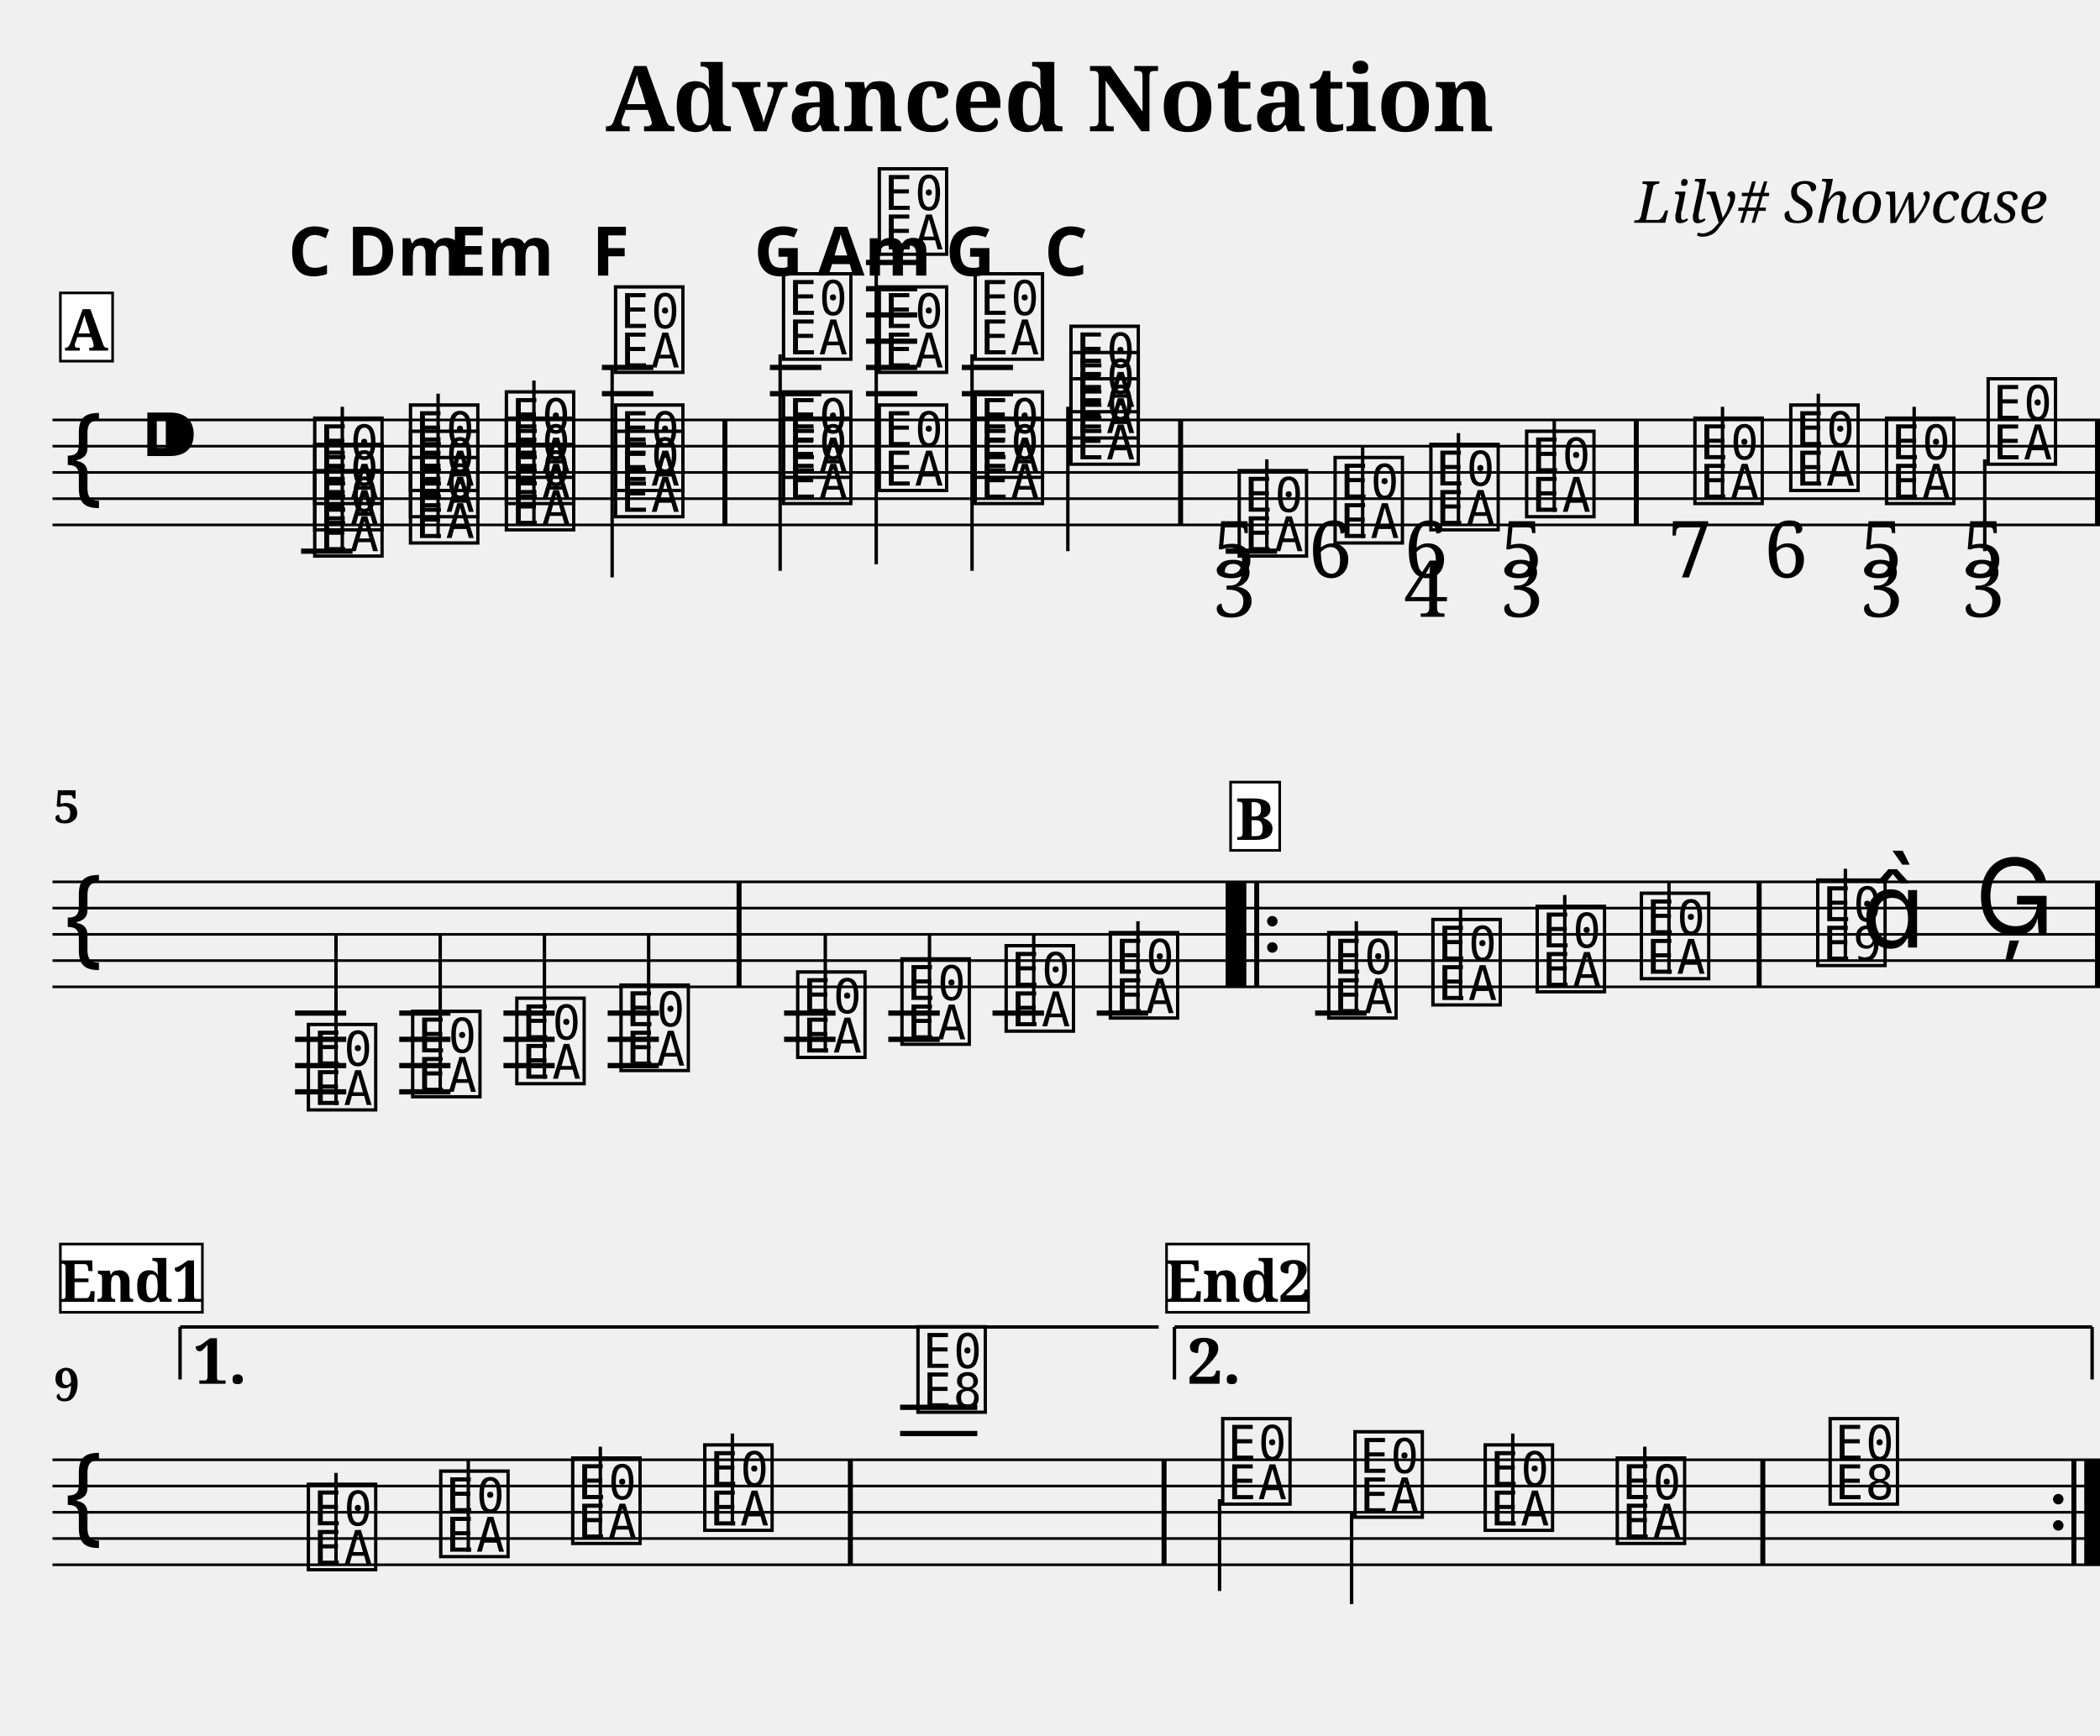
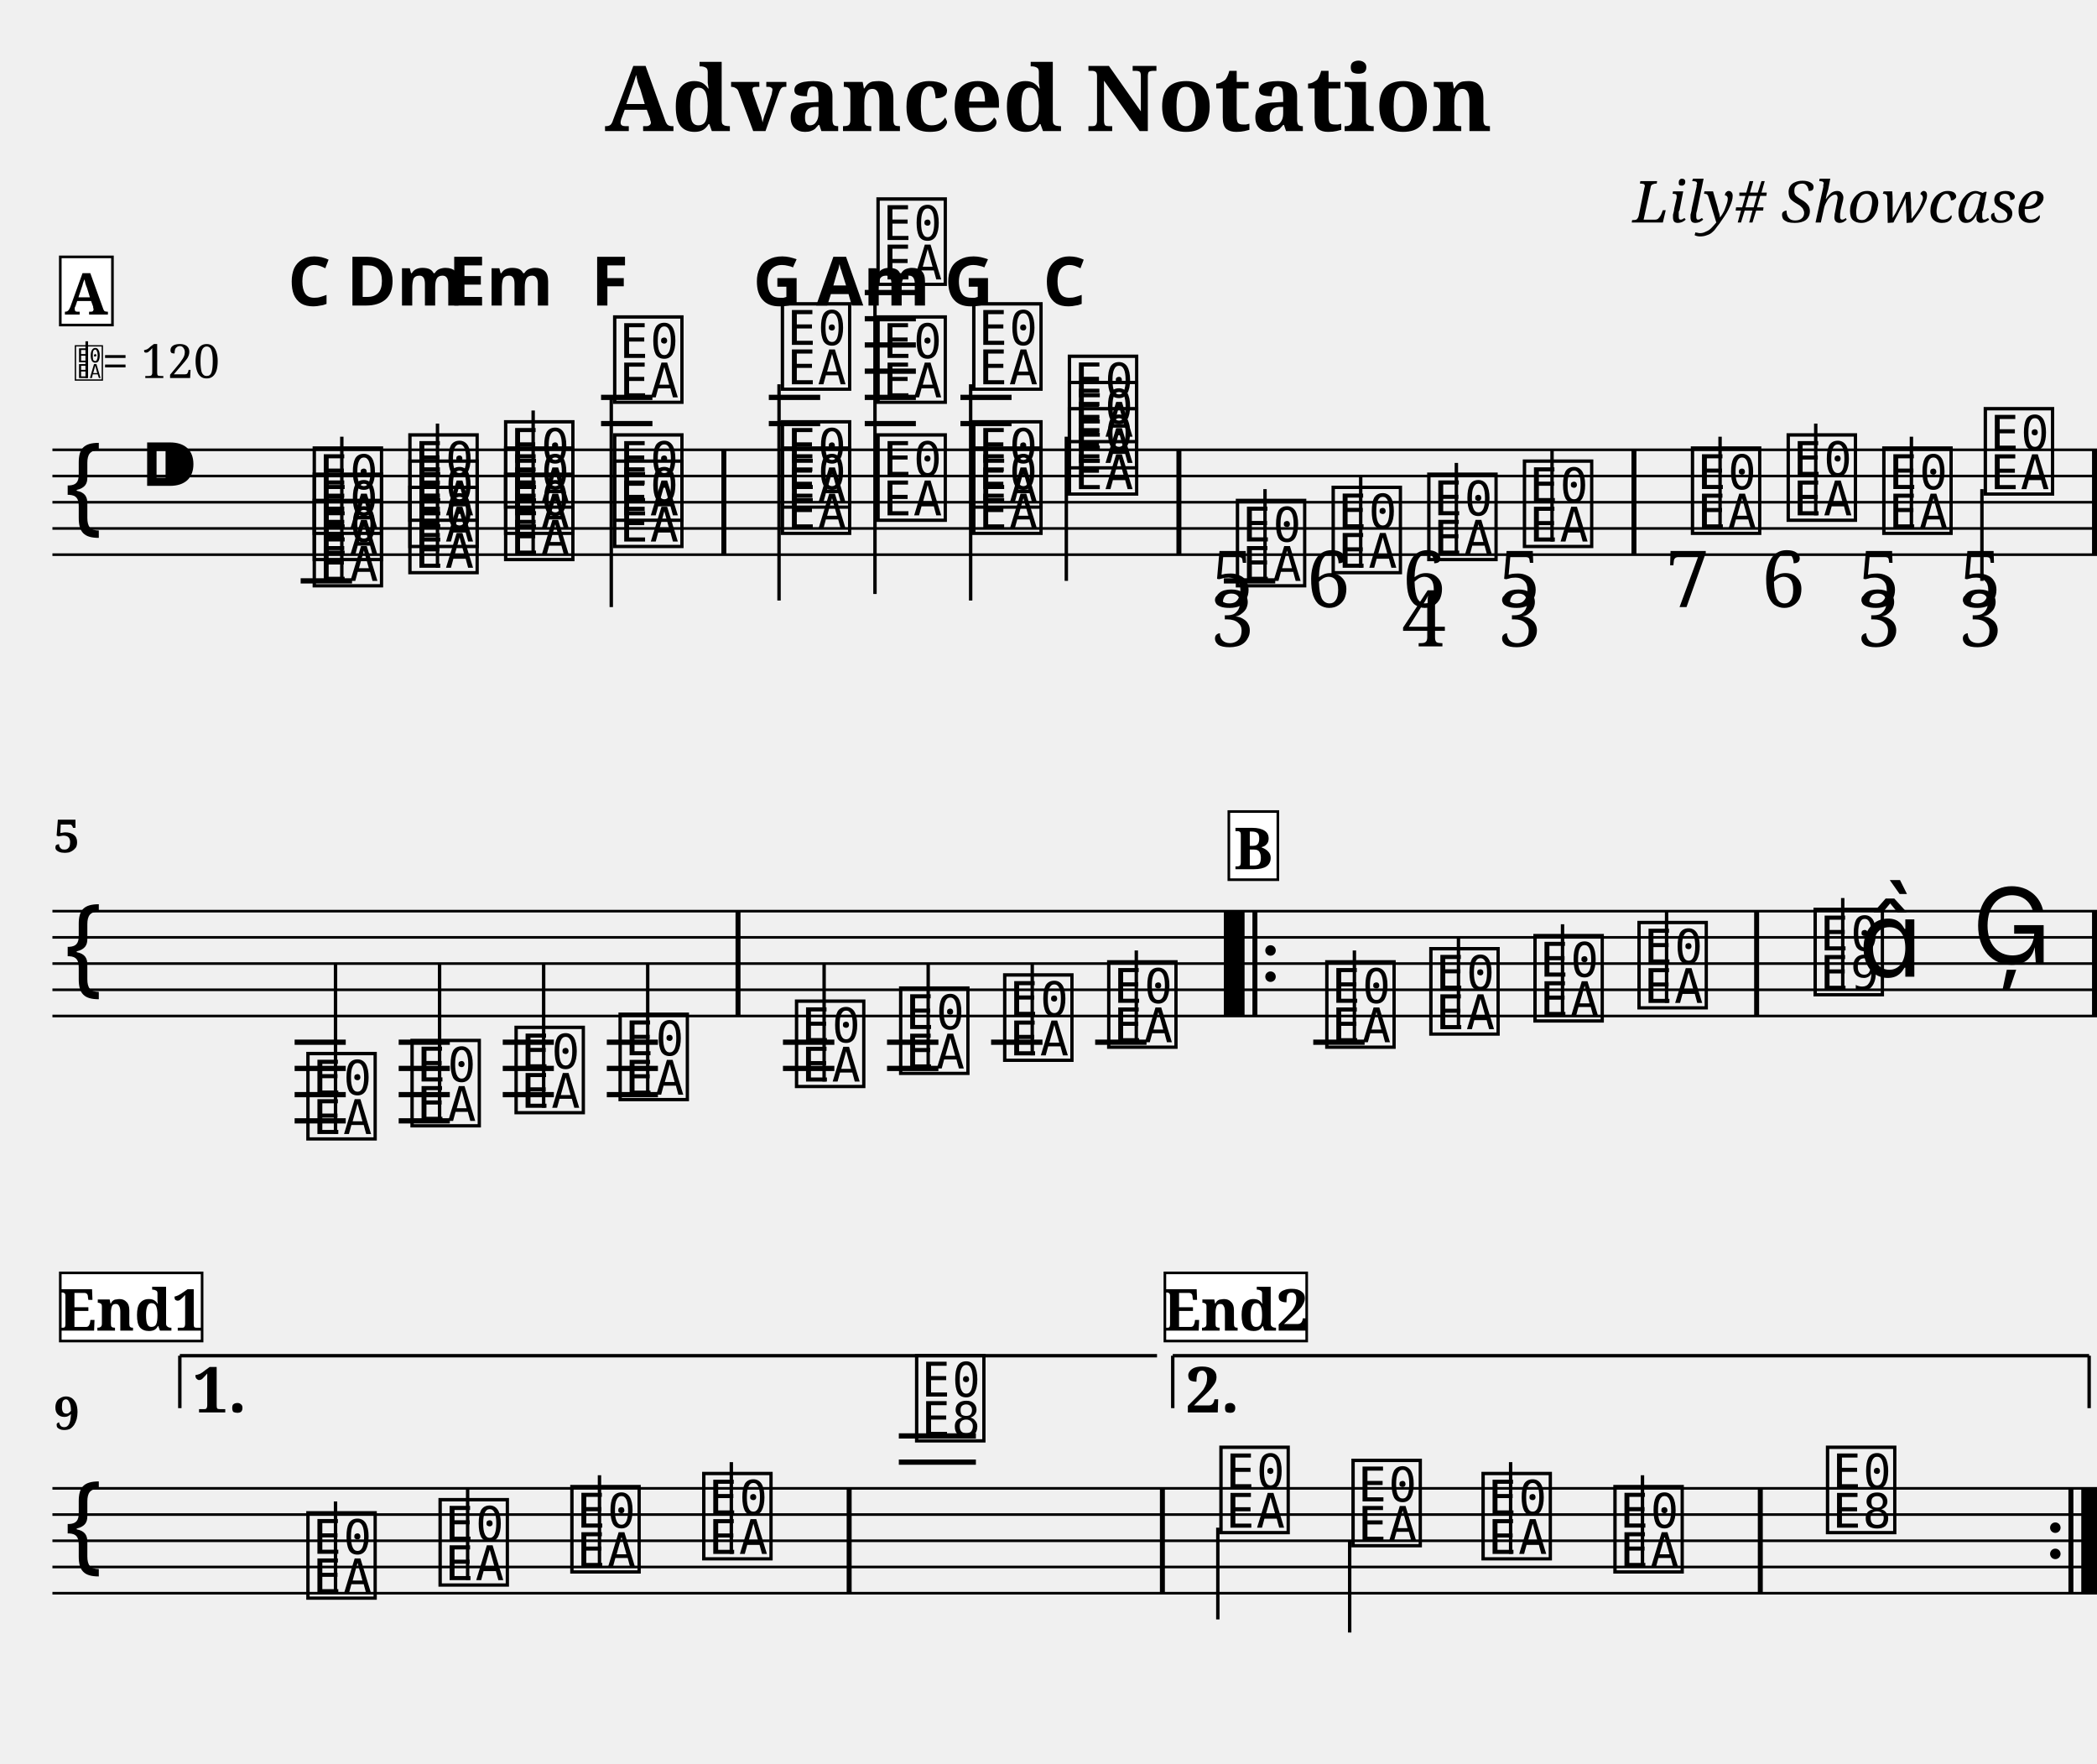
- <svg xmlns="http://www.w3.org/2000/svg" width="800.0" height="661.2" viewBox="0 0 80.00 66.12">
+ <svg xmlns="http://www.w3.org/2000/svg" width="800.0" height="672.8" viewBox="0 0 80.00 67.28">
  <style>
  @font-face { font-family: 'Emmentaler'; src: local('Emmentaler'); }
  .music { font-family: 'Emmentaler', serif; }
</style>
  <text x="40.00" y="5.00" font-size="3.49" font-family="serif" font-weight="bold" text-anchor="middle">Advanced Notation</text>
  <text x="78.00" y="8.49" font-size="2.20" font-family="serif" font-style="italic" text-anchor="end">Lily# Showcase</text>
  <g transform="translate(2.00,0.00) scale(1,1)">
-     <line x1="0.00" y1="16.00" x2="78.00" y2="16.00" stroke="#000000" stroke-width="0.100" />
-     <line x1="0.00" y1="17.00" x2="78.00" y2="17.00" stroke="#000000" stroke-width="0.100" />
-     <line x1="0.00" y1="18.00" x2="78.00" y2="18.00" stroke="#000000" stroke-width="0.100" />
-     <line x1="0.00" y1="19.00" x2="78.00" y2="19.00" stroke="#000000" stroke-width="0.100" />
-     <line x1="0.00" y1="20.00" x2="78.00" y2="20.00" stroke="#000000" stroke-width="0.100" />
-     <text class="music" x="0.30" y="19.00" font-size="4.00"></text>
-     <text class="music" x="3.30" y="18.00" font-size="4.00"></text>
-     <line x1="9.47" y1="21.00" x2="11.43" y2="21.00" stroke="#000000" stroke-width="0.200" />
-     <line x1="20.93" y1="15.00" x2="22.89" y2="15.00" stroke="#000000" stroke-width="0.200" />
-     <line x1="20.93" y1="14.00" x2="22.89" y2="14.00" stroke="#000000" stroke-width="0.200" />
-     <line x1="27.33" y1="15.00" x2="29.29" y2="15.00" stroke="#000000" stroke-width="0.200" />
-     <line x1="27.33" y1="14.00" x2="29.29" y2="14.00" stroke="#000000" stroke-width="0.200" />
-     <line x1="30.99" y1="15.00" x2="32.94" y2="15.00" stroke="#000000" stroke-width="0.200" />
-     <line x1="30.99" y1="14.00" x2="32.94" y2="14.00" stroke="#000000" stroke-width="0.200" />
-     <line x1="30.99" y1="13.00" x2="32.94" y2="13.00" stroke="#000000" stroke-width="0.200" />
-     <line x1="30.99" y1="12.00" x2="32.94" y2="12.00" stroke="#000000" stroke-width="0.200" />
-     <line x1="30.99" y1="11.00" x2="32.94" y2="11.00" stroke="#000000" stroke-width="0.200" />
-     <line x1="30.99" y1="10.00" x2="32.94" y2="10.00" stroke="#000000" stroke-width="0.200" />
-     <line x1="34.64" y1="15.00" x2="36.59" y2="15.00" stroke="#000000" stroke-width="0.200" />
-     <line x1="34.64" y1="14.00" x2="36.59" y2="14.00" stroke="#000000" stroke-width="0.200" />
-     <line x1="44.69" y1="21.00" x2="46.65" y2="21.00" stroke="#000000" stroke-width="0.200" />
-     <text class="music" x="9.80" y="21.00" font-size="4.00" data-pos="195"></text>
-     <text class="music" x="9.80" y="20.00" font-size="4.00" data-pos="195"></text>
-     <text class="music" x="9.80" y="19.00" font-size="4.00" data-pos="195"></text>
-     <line x1="11.04" y1="21.00" x2="11.04" y2="15.50" stroke="#000000" stroke-width="0.130" />
-     <text class="music" x="13.45" y="20.50" font-size="4.00" data-pos="237"></text>
-     <text class="music" x="13.45" y="19.50" font-size="4.00" data-pos="237"></text>
-     <text class="music" x="13.45" y="18.50" font-size="4.00" data-pos="237"></text>
-     <line x1="14.69" y1="20.50" x2="14.69" y2="15.00" stroke="#000000" stroke-width="0.130" />
-     <text class="music" x="17.10" y="20.00" font-size="4.00" data-pos="254"></text>
-     <text class="music" x="17.10" y="19.00" font-size="4.00" data-pos="254"></text>
-     <text class="music" x="17.10" y="18.00" font-size="4.00" data-pos="254"></text>
-     <line x1="18.34" y1="20.00" x2="18.34" y2="14.50" stroke="#000000" stroke-width="0.130" />
-     <text class="music" x="21.26" y="19.50" font-size="4.00" data-pos="271"></text>
-     <text class="music" x="21.26" y="18.50" font-size="4.00" data-pos="271"></text>
-     <text class="music" x="21.26" y="14.00" font-size="4.00" data-pos="271"></text>
-     <line x1="21.32" y1="14.00" x2="21.32" y2="22.00" stroke="#000000" stroke-width="0.130" />
-     <text class="music" x="27.66" y="19.00" font-size="4.00" data-pos="290"></text>
-     <text class="music" x="27.66" y="18.00" font-size="4.00" data-pos="290"></text>
-     <text class="music" x="27.66" y="13.50" font-size="4.00" data-pos="290"></text>
-     <line x1="27.72" y1="13.50" x2="27.72" y2="21.75" stroke="#000000" stroke-width="0.130" />
-     <text class="music" x="31.31" y="18.50" font-size="4.00" data-pos="310"></text>
-     <text class="music" x="31.31" y="14.00" font-size="4.00" data-pos="310"></text>
-     <text class="music" x="31.31" y="9.50" font-size="4.00" data-pos="310"></text>
-     <line x1="31.38" y1="9.50" x2="31.38" y2="21.50" stroke="#000000" stroke-width="0.130" />
-     <text class="music" x="34.96" y="19.00" font-size="4.00" data-pos="329"></text>
-     <text class="music" x="34.96" y="18.00" font-size="4.00" data-pos="329"></text>
-     <text class="music" x="34.96" y="13.50" font-size="4.00" data-pos="329"></text>
-     <line x1="35.03" y1="13.50" x2="35.03" y2="21.75" stroke="#000000" stroke-width="0.130" />
-     <text class="music" x="38.61" y="17.50" font-size="4.00" data-pos="346"></text>
-     <text class="music" x="38.61" y="16.50" font-size="4.00" data-pos="346"></text>
-     <text class="music" x="38.61" y="15.50" font-size="4.00" data-pos="346"></text>
-     <line x1="38.68" y1="15.50" x2="38.68" y2="21.00" stroke="#000000" stroke-width="0.130" />
-     <text class="music" x="45.02" y="21.00" font-size="4.00" data-pos="384"></text>
-     <line x1="46.26" y1="21.00" x2="46.26" y2="17.50" stroke="#000000" stroke-width="0.130" />
-     <text class="music" x="48.67" y="20.50" font-size="4.00" data-pos="427"></text>
-     <line x1="49.91" y1="20.50" x2="49.91" y2="17.00" stroke="#000000" stroke-width="0.130" />
-     <text class="music" x="52.32" y="20.00" font-size="4.00" data-pos="435"></text>
-     <line x1="53.56" y1="20.00" x2="53.56" y2="16.50" stroke="#000000" stroke-width="0.130" />
-     <text class="music" x="55.97" y="19.50" font-size="4.00" data-pos="445"></text>
-     <line x1="57.21" y1="19.50" x2="57.21" y2="16.00" stroke="#000000" stroke-width="0.130" />
-     <text class="music" x="62.38" y="19.00" font-size="4.00" data-pos="457"></text>
-     <line x1="63.62" y1="19.00" x2="63.62" y2="15.50" stroke="#000000" stroke-width="0.130" />
-     <text class="music" x="66.03" y="18.50" font-size="4.00" data-pos="468"></text>
-     <line x1="67.27" y1="18.50" x2="67.27" y2="15.00" stroke="#000000" stroke-width="0.130" />
-     <text class="music" x="69.68" y="19.00" font-size="4.00" data-pos="476"></text>
-     <line x1="70.92" y1="19.00" x2="70.92" y2="15.50" stroke="#000000" stroke-width="0.130" />
-     <text class="music" x="73.55" y="17.50" font-size="4.00" data-pos="486"></text>
-     <line x1="73.61" y1="17.50" x2="73.61" y2="21.00" stroke="#000000" stroke-width="0.130" />
-     <rect x="25.52" y="16.00" width="0.19" height="4.00" fill="#000000" />
-     <rect x="42.88" y="16.00" width="0.19" height="4.00" fill="#000000" />
-     <rect x="60.24" y="16.00" width="0.19" height="4.00" fill="#000000" />
-     <rect x="77.81" y="16.00" width="0.19" height="4.00" fill="#000000" />
-     <line x1="0.00" y1="33.60" x2="78.00" y2="33.60" stroke="#000000" stroke-width="0.100" />
-     <line x1="0.00" y1="34.60" x2="78.00" y2="34.60" stroke="#000000" stroke-width="0.100" />
-     <line x1="0.00" y1="35.60" x2="78.00" y2="35.60" stroke="#000000" stroke-width="0.100" />
-     <line x1="0.00" y1="36.60" x2="78.00" y2="36.60" stroke="#000000" stroke-width="0.100" />
-     <line x1="0.00" y1="37.60" x2="78.00" y2="37.60" stroke="#000000" stroke-width="0.100" />
-     <text class="music" x="0.30" y="36.60" font-size="4.00"></text>
-     <line x1="9.24" y1="38.60" x2="11.19" y2="38.60" stroke="#000000" stroke-width="0.200" />
-     <line x1="9.24" y1="39.60" x2="11.19" y2="39.60" stroke="#000000" stroke-width="0.200" />
-     <line x1="9.24" y1="40.60" x2="11.19" y2="40.60" stroke="#000000" stroke-width="0.200" />
-     <line x1="9.24" y1="41.60" x2="11.19" y2="41.60" stroke="#000000" stroke-width="0.200" />
-     <line x1="13.21" y1="38.60" x2="15.16" y2="38.60" stroke="#000000" stroke-width="0.200" />
-     <line x1="13.21" y1="39.60" x2="15.16" y2="39.60" stroke="#000000" stroke-width="0.200" />
-     <line x1="13.21" y1="40.60" x2="15.16" y2="40.60" stroke="#000000" stroke-width="0.200" />
-     <line x1="13.21" y1="41.60" x2="15.16" y2="41.60" stroke="#000000" stroke-width="0.200" />
-     <line x1="17.18" y1="38.60" x2="19.13" y2="38.60" stroke="#000000" stroke-width="0.200" />
-     <line x1="17.18" y1="39.60" x2="19.13" y2="39.60" stroke="#000000" stroke-width="0.200" />
-     <line x1="17.18" y1="40.60" x2="19.13" y2="40.60" stroke="#000000" stroke-width="0.200" />
-     <line x1="21.15" y1="38.60" x2="23.10" y2="38.60" stroke="#000000" stroke-width="0.200" />
-     <line x1="21.15" y1="39.60" x2="23.10" y2="39.60" stroke="#000000" stroke-width="0.200" />
-     <line x1="21.15" y1="40.60" x2="23.10" y2="40.60" stroke="#000000" stroke-width="0.200" />
-     <line x1="27.87" y1="38.60" x2="29.83" y2="38.60" stroke="#000000" stroke-width="0.200" />
-     <line x1="27.87" y1="39.60" x2="29.83" y2="39.60" stroke="#000000" stroke-width="0.200" />
-     <line x1="31.84" y1="38.60" x2="33.80" y2="38.60" stroke="#000000" stroke-width="0.200" />
-     <line x1="31.84" y1="39.60" x2="33.80" y2="39.60" stroke="#000000" stroke-width="0.200" />
-     <line x1="35.81" y1="38.60" x2="37.77" y2="38.60" stroke="#000000" stroke-width="0.200" />
-     <line x1="39.78" y1="38.60" x2="41.74" y2="38.60" stroke="#000000" stroke-width="0.200" />
-     <line x1="48.10" y1="38.60" x2="50.06" y2="38.60" stroke="#000000" stroke-width="0.200" />
-     <text class="music" x="9.56" y="42.10" font-size="4.00" data-pos="571"></text>
-     <line x1="10.80" y1="42.10" x2="10.80" y2="35.60" stroke="#000000" stroke-width="0.130" />
-     <text class="music" x="13.53" y="41.60" font-size="4.00" data-pos="577"></text>
-     <line x1="14.77" y1="41.60" x2="14.77" y2="35.60" stroke="#000000" stroke-width="0.130" />
-     <text class="music" x="17.50" y="41.10" font-size="4.00" data-pos="579"></text>
-     <line x1="18.74" y1="41.10" x2="18.74" y2="35.60" stroke="#000000" stroke-width="0.130" />
-     <text class="music" x="21.47" y="40.60" font-size="4.00" data-pos="581"></text>
-     <line x1="22.71" y1="40.60" x2="22.71" y2="35.60" stroke="#000000" stroke-width="0.130" />
-     <text class="music" x="28.20" y="40.10" font-size="4.00" data-pos="606"></text>
-     <line x1="29.44" y1="40.10" x2="29.44" y2="35.60" stroke="#000000" stroke-width="0.130" />
-     <text class="music" x="32.17" y="39.60" font-size="4.00" data-pos="611"></text>
-     <line x1="33.41" y1="39.60" x2="33.41" y2="35.60" stroke="#000000" stroke-width="0.130" />
-     <text class="music" x="36.14" y="39.10" font-size="4.00" data-pos="613"></text>
-     <line x1="37.38" y1="39.10" x2="37.38" y2="35.60" stroke="#000000" stroke-width="0.130" />
-     <text class="music" x="40.11" y="38.60" font-size="4.00" data-pos="615"></text>
-     <line x1="41.35" y1="38.60" x2="41.35" y2="35.10" stroke="#000000" stroke-width="0.130" />
-     <text class="music" x="48.43" y="38.60" font-size="4.00" data-pos="638"></text>
-     <line x1="49.67" y1="38.60" x2="49.67" y2="35.10" stroke="#000000" stroke-width="0.130" />
-     <text class="music" x="52.40" y="38.10" font-size="4.00" data-pos="641"></text>
-     <line x1="53.64" y1="38.10" x2="53.64" y2="34.60" stroke="#000000" stroke-width="0.130" />
-     <text class="music" x="56.37" y="37.60" font-size="4.00" data-pos="643"></text>
-     <line x1="57.61" y1="37.60" x2="57.61" y2="34.10" stroke="#000000" stroke-width="0.130" />
-     <text class="music" x="60.34" y="37.10" font-size="4.00" data-pos="645"></text>
-     <line x1="61.58" y1="37.10" x2="61.58" y2="33.60" stroke="#000000" stroke-width="0.130" />
-     <text class="music" x="67.06" y="36.60" font-size="4.00" data-pos="649"></text>
-     <line x1="68.30" y1="36.60" x2="68.30" y2="33.10" stroke="#000000" stroke-width="0.130" />
-     <text class="music" x="68.89" y="36.10" font-size="4.00"></text>
-     <text class="music" x="73.23" y="35.60" font-size="4.00" data-pos="653"></text>
-     <rect x="26.06" y="33.60" width="0.19" height="4.00" fill="#000000" />
-     <rect x="44.69" y="33.60" width="0.19" height="4.00" fill="#000000" />
-     <rect x="44.88" y="33.60" width="0.60" height="4.00" fill="#000000" />
-     <rect x="45.78" y="33.60" width="0.19" height="4.00" fill="#000000" />
-     <circle cx="46.47" cy="35.10" r="0.20" fill="#000000" />
-     <circle cx="46.47" cy="36.10" r="0.20" fill="#000000" />
-     <rect x="64.92" y="33.60" width="0.19" height="4.00" fill="#000000" />
-     <rect x="77.81" y="33.60" width="0.19" height="4.00" fill="#000000" />
-     <line x1="0.00" y1="55.62" x2="78.00" y2="55.62" stroke="#000000" stroke-width="0.100" />
-     <line x1="0.00" y1="56.62" x2="78.00" y2="56.62" stroke="#000000" stroke-width="0.100" />
-     <line x1="0.00" y1="57.62" x2="78.00" y2="57.62" stroke="#000000" stroke-width="0.100" />
-     <line x1="0.00" y1="58.62" x2="78.00" y2="58.62" stroke="#000000" stroke-width="0.100" />
-     <line x1="0.00" y1="59.62" x2="78.00" y2="59.62" stroke="#000000" stroke-width="0.100" />
-     <text class="music" x="0.30" y="58.62" font-size="4.00"></text>
-     <line x1="32.29" y1="54.62" x2="35.23" y2="54.62" stroke="#000000" stroke-width="0.200" />
-     <line x1="32.29" y1="53.62" x2="35.23" y2="53.62" stroke="#000000" stroke-width="0.200" />
-     <text class="music" x="9.56" y="59.62" font-size="4.00" data-pos="677"></text>
-     <line x1="10.80" y1="59.62" x2="10.80" y2="56.12" stroke="#000000" stroke-width="0.130" />
-     <text class="music" x="14.60" y="59.12" font-size="4.00" data-pos="680"></text>
-     <line x1="15.84" y1="59.12" x2="15.84" y2="55.62" stroke="#000000" stroke-width="0.130" />
-     <text class="music" x="19.63" y="58.62" font-size="4.00" data-pos="682"></text>
-     <line x1="20.87" y1="58.62" x2="20.87" y2="55.12" stroke="#000000" stroke-width="0.130" />
-     <text class="music" x="24.66" y="58.12" font-size="4.00" data-pos="684"></text>
-     <line x1="25.90" y1="58.12" x2="25.90" y2="54.62" stroke="#000000" stroke-width="0.130" />
-     <text class="music" x="32.78" y="53.62" font-size="4.00" data-pos="688"></text>
-     <text class="music" x="44.39" y="57.12" font-size="4.00" data-pos="713"></text>
-     <line x1="44.46" y1="57.12" x2="44.46" y2="60.62" stroke="#000000" stroke-width="0.130" />
-     <text class="music" x="49.43" y="57.62" font-size="4.00" data-pos="717"></text>
-     <line x1="49.49" y1="57.62" x2="49.49" y2="61.12" stroke="#000000" stroke-width="0.130" />
-     <text class="music" x="54.39" y="58.12" font-size="4.00" data-pos="719"></text>
-     <line x1="55.63" y1="58.12" x2="55.63" y2="54.62" stroke="#000000" stroke-width="0.130" />
-     <text class="music" x="59.42" y="58.62" font-size="4.00" data-pos="721"></text>
-     <line x1="60.66" y1="58.62" x2="60.66" y2="55.12" stroke="#000000" stroke-width="0.130" />
-     <text class="music" x="67.53" y="57.12" font-size="4.00" data-pos="725"></text>
-     <rect x="30.30" y="55.62" width="0.19" height="4.00" fill="#000000" />
-     <rect x="42.25" y="55.62" width="0.19" height="4.00" fill="#000000" />
-     <rect x="65.06" y="55.62" width="0.19" height="4.00" fill="#000000" />
-     <circle cx="76.41" cy="57.12" r="0.20" fill="#000000" />
-     <circle cx="76.41" cy="58.12" r="0.20" fill="#000000" />
-     <rect x="76.91" y="55.62" width="0.19" height="4.00" fill="#000000" />
-     <rect x="77.40" y="55.62" width="0.60" height="4.00" fill="#000000" />
-     <line x1="4.86" y1="50.56" x2="4.86" y2="52.56" stroke="#000000" stroke-width="0.130" data-pos="932" />
-     <line x1="4.86" y1="50.56" x2="42.14" y2="50.56" stroke="#000000" stroke-width="0.130" data-pos="932" />
-     <text x="5.36" y="50.86" font-size="2.40" font-family="serif" font-weight="bold" dominant-baseline="hanging" fill="#000000" data-pos="932">1.</text>
-     <line x1="42.74" y1="50.56" x2="42.74" y2="52.56" stroke="#000000" stroke-width="0.130" data-pos="942" />
-     <line x1="42.74" y1="50.56" x2="77.70" y2="50.56" stroke="#000000" stroke-width="0.130" data-pos="942" />
-     <line x1="77.70" y1="50.56" x2="77.70" y2="52.56" stroke="#000000" stroke-width="0.130" data-pos="942" />
-     <text x="43.24" y="50.86" font-size="2.40" font-family="serif" font-weight="bold" dominant-baseline="hanging" fill="#000000" data-pos="942">2.</text>
-     <text x="9.80" y="10.50" font-size="2.60" font-family="sans-serif" font-weight="bold" text-anchor="middle" fill="#000000" data-pos="228">C</text>
-     <text x="13.45" y="10.50" font-size="2.60" font-family="sans-serif" font-weight="bold" text-anchor="middle" fill="#000000" data-pos="244">Dm</text>
-     <text x="17.10" y="10.50" font-size="2.60" font-family="sans-serif" font-weight="bold" text-anchor="middle" fill="#000000" data-pos="261">Em</text>
-     <text x="21.26" y="10.50" font-size="2.60" font-family="sans-serif" font-weight="bold" text-anchor="middle" fill="#000000" data-pos="279">F</text>
-     <text x="27.66" y="10.50" font-size="2.60" font-family="sans-serif" font-weight="bold" text-anchor="middle" fill="#000000" data-pos="301">G</text>
-     <text x="31.31" y="10.50" font-size="2.60" font-family="sans-serif" font-weight="bold" text-anchor="middle" fill="#000000" data-pos="319">Am</text>
-     <text x="34.96" y="10.50" font-size="2.60" font-family="sans-serif" font-weight="bold" text-anchor="middle" fill="#000000" data-pos="337">G</text>
-     <text x="38.61" y="10.50" font-size="2.60" font-family="sans-serif" font-weight="bold" text-anchor="middle" fill="#000000" data-pos="353">C</text>
-     <text x="45.02" y="22.00" font-size="3.00" font-family="serif" text-anchor="middle" fill="#000000" data-pos="418">5</text>
-     <text x="45.02" y="23.50" font-size="3.00" font-family="serif" text-anchor="middle" fill="#000000" data-pos="418">3</text>
-     <text x="48.67" y="22.00" font-size="3.00" font-family="serif" text-anchor="middle" fill="#000000" data-pos="428">6</text>
-     <text x="52.32" y="22.00" font-size="3.00" font-family="serif" text-anchor="middle" fill="#000000" data-pos="436">6</text>
-     <text x="52.32" y="23.50" font-size="3.00" font-family="serif" text-anchor="middle" fill="#000000" data-pos="436">4</text>
-     <text x="55.97" y="22.00" font-size="3.00" font-family="serif" text-anchor="middle" fill="#000000" data-pos="446">5</text>
-     <text x="55.97" y="23.50" font-size="3.00" font-family="serif" text-anchor="middle" fill="#000000" data-pos="446">3</text>
-     <text x="62.38" y="22.00" font-size="3.00" font-family="serif" text-anchor="middle" fill="#000000" data-pos="461">7</text>
-     <text x="66.03" y="22.00" font-size="3.00" font-family="serif" text-anchor="middle" fill="#000000" data-pos="469">6</text>
-     <text x="69.68" y="22.00" font-size="3.00" font-family="serif" text-anchor="middle" fill="#000000" data-pos="477">5</text>
-     <text x="69.68" y="23.50" font-size="3.00" font-family="serif" text-anchor="middle" fill="#000000" data-pos="477">3</text>
-     <text x="73.55" y="22.00" font-size="3.00" font-family="serif" text-anchor="middle" fill="#000000" data-pos="487">5</text>
-     <text x="73.55" y="23.50" font-size="3.00" font-family="serif" text-anchor="middle" fill="#000000" data-pos="487">3</text>
-     <text x="0.05" y="31.36" font-size="1.75" font-family="serif" font-weight="bold" fill="#000000">5</text>
-     <text x="0.05" y="53.38" font-size="1.75" font-family="serif" font-weight="bold" fill="#000000">9</text>
-     <rect x="0.30" y="11.16" width="1.99" height="2.60" fill="#FFFFFF" stroke="#000000" stroke-width="0.100" data-pos="0" />
-     <text x="1.29" y="13.36" font-size="2.20" font-family="serif" font-weight="bold" text-anchor="middle" fill="#000000" data-pos="0">A</text>
-     <rect x="44.88" y="29.80" width="1.87" height="2.60" fill="#FFFFFF" stroke="#000000" stroke-width="0.100" data-pos="616" />
-     <text x="45.81" y="32.00" font-size="2.20" font-family="serif" font-weight="bold" text-anchor="middle" fill="#000000" data-pos="616">B</text>
-     <rect x="0.30" y="47.40" width="5.41" height="2.60" fill="#FFFFFF" stroke="#000000" stroke-width="0.100" data-pos="654" />
-     <text x="3.01" y="49.60" font-size="2.20" font-family="serif" font-weight="bold" text-anchor="middle" fill="#000000" data-pos="654">End1</text>
-     <rect x="42.44" y="47.40" width="5.41" height="2.60" fill="#FFFFFF" stroke="#000000" stroke-width="0.100" data-pos="689" />
-     <text x="45.15" y="49.60" font-size="2.20" font-family="serif" font-weight="bold" text-anchor="middle" fill="#000000" data-pos="689">End2</text>
+     <line x1="0.00" y1="17.16" x2="78.00" y2="17.16" stroke="#000000" stroke-width="0.100" />
+     <line x1="0.00" y1="18.16" x2="78.00" y2="18.16" stroke="#000000" stroke-width="0.100" />
+     <line x1="0.00" y1="19.16" x2="78.00" y2="19.16" stroke="#000000" stroke-width="0.100" />
+     <line x1="0.00" y1="20.16" x2="78.00" y2="20.16" stroke="#000000" stroke-width="0.100" />
+     <line x1="0.00" y1="21.16" x2="78.00" y2="21.16" stroke="#000000" stroke-width="0.100" />
+     <text class="music" x="0.30" y="20.16" font-size="4.00"></text>
+     <text class="music" x="3.30" y="19.16" font-size="4.00"></text>
+     <line x1="9.47" y1="22.16" x2="11.43" y2="22.16" stroke="#000000" stroke-width="0.200" />
+     <line x1="20.93" y1="16.16" x2="22.89" y2="16.16" stroke="#000000" stroke-width="0.200" />
+     <line x1="20.93" y1="15.16" x2="22.89" y2="15.16" stroke="#000000" stroke-width="0.200" />
+     <line x1="27.33" y1="16.16" x2="29.29" y2="16.16" stroke="#000000" stroke-width="0.200" />
+     <line x1="27.33" y1="15.16" x2="29.29" y2="15.16" stroke="#000000" stroke-width="0.200" />
+     <line x1="30.99" y1="16.16" x2="32.94" y2="16.16" stroke="#000000" stroke-width="0.200" />
+     <line x1="30.99" y1="15.16" x2="32.94" y2="15.16" stroke="#000000" stroke-width="0.200" />
+     <line x1="30.99" y1="14.16" x2="32.94" y2="14.16" stroke="#000000" stroke-width="0.200" />
+     <line x1="30.99" y1="13.16" x2="32.94" y2="13.16" stroke="#000000" stroke-width="0.200" />
+     <line x1="30.99" y1="12.16" x2="32.94" y2="12.16" stroke="#000000" stroke-width="0.200" />
+     <line x1="30.99" y1="11.16" x2="32.94" y2="11.16" stroke="#000000" stroke-width="0.200" />
+     <line x1="34.64" y1="16.16" x2="36.59" y2="16.16" stroke="#000000" stroke-width="0.200" />
+     <line x1="34.64" y1="15.16" x2="36.59" y2="15.16" stroke="#000000" stroke-width="0.200" />
+     <line x1="44.69" y1="22.16" x2="46.65" y2="22.16" stroke="#000000" stroke-width="0.200" />
+     <text class="music" x="9.80" y="22.16" font-size="4.00" data-pos="195"></text>
+     <text class="music" x="9.80" y="21.16" font-size="4.00" data-pos="195"></text>
+     <text class="music" x="9.80" y="20.16" font-size="4.00" data-pos="195"></text>
+     <line x1="11.04" y1="22.16" x2="11.04" y2="16.66" stroke="#000000" stroke-width="0.130" />
+     <text class="music" x="13.45" y="21.66" font-size="4.00" data-pos="237"></text>
+     <text class="music" x="13.45" y="20.66" font-size="4.00" data-pos="237"></text>
+     <text class="music" x="13.45" y="19.66" font-size="4.00" data-pos="237"></text>
+     <line x1="14.69" y1="21.66" x2="14.69" y2="16.16" stroke="#000000" stroke-width="0.130" />
+     <text class="music" x="17.10" y="21.16" font-size="4.00" data-pos="254"></text>
+     <text class="music" x="17.10" y="20.16" font-size="4.00" data-pos="254"></text>
+     <text class="music" x="17.10" y="19.16" font-size="4.00" data-pos="254"></text>
+     <line x1="18.34" y1="21.16" x2="18.34" y2="15.66" stroke="#000000" stroke-width="0.130" />
+     <text class="music" x="21.26" y="20.66" font-size="4.00" data-pos="271"></text>
+     <text class="music" x="21.26" y="19.66" font-size="4.00" data-pos="271"></text>
+     <text class="music" x="21.26" y="15.16" font-size="4.00" data-pos="271"></text>
+     <line x1="21.32" y1="15.16" x2="21.32" y2="23.16" stroke="#000000" stroke-width="0.130" />
+     <text class="music" x="27.66" y="20.16" font-size="4.00" data-pos="290"></text>
+     <text class="music" x="27.66" y="19.16" font-size="4.00" data-pos="290"></text>
+     <text class="music" x="27.66" y="14.66" font-size="4.00" data-pos="290"></text>
+     <line x1="27.72" y1="14.66" x2="27.72" y2="22.91" stroke="#000000" stroke-width="0.130" />
+     <text class="music" x="31.31" y="19.66" font-size="4.00" data-pos="310"></text>
+     <text class="music" x="31.31" y="15.16" font-size="4.00" data-pos="310"></text>
+     <text class="music" x="31.31" y="10.66" font-size="4.00" data-pos="310"></text>
+     <line x1="31.38" y1="10.66" x2="31.38" y2="22.66" stroke="#000000" stroke-width="0.130" />
+     <text class="music" x="34.96" y="20.16" font-size="4.00" data-pos="329"></text>
+     <text class="music" x="34.96" y="19.16" font-size="4.00" data-pos="329"></text>
+     <text class="music" x="34.96" y="14.66" font-size="4.00" data-pos="329"></text>
+     <line x1="35.03" y1="14.66" x2="35.03" y2="22.91" stroke="#000000" stroke-width="0.130" />
+     <text class="music" x="38.61" y="18.66" font-size="4.00" data-pos="346"></text>
+     <text class="music" x="38.61" y="17.66" font-size="4.00" data-pos="346"></text>
+     <text class="music" x="38.61" y="16.66" font-size="4.00" data-pos="346"></text>
+     <line x1="38.68" y1="16.66" x2="38.68" y2="22.16" stroke="#000000" stroke-width="0.130" />
+     <text class="music" x="45.02" y="22.16" font-size="4.00" data-pos="384"></text>
+     <line x1="46.26" y1="22.16" x2="46.26" y2="18.66" stroke="#000000" stroke-width="0.130" />
+     <text class="music" x="48.67" y="21.66" font-size="4.00" data-pos="427"></text>
+     <line x1="49.91" y1="21.66" x2="49.91" y2="18.16" stroke="#000000" stroke-width="0.130" />
+     <text class="music" x="52.32" y="21.16" font-size="4.00" data-pos="435"></text>
+     <line x1="53.56" y1="21.16" x2="53.56" y2="17.66" stroke="#000000" stroke-width="0.130" />
+     <text class="music" x="55.97" y="20.66" font-size="4.00" data-pos="445"></text>
+     <line x1="57.21" y1="20.66" x2="57.21" y2="17.16" stroke="#000000" stroke-width="0.130" />
+     <text class="music" x="62.38" y="20.16" font-size="4.00" data-pos="457"></text>
+     <line x1="63.62" y1="20.16" x2="63.62" y2="16.66" stroke="#000000" stroke-width="0.130" />
+     <text class="music" x="66.03" y="19.66" font-size="4.00" data-pos="468"></text>
+     <line x1="67.27" y1="19.66" x2="67.27" y2="16.16" stroke="#000000" stroke-width="0.130" />
+     <text class="music" x="69.68" y="20.16" font-size="4.00" data-pos="476"></text>
+     <line x1="70.92" y1="20.16" x2="70.92" y2="16.66" stroke="#000000" stroke-width="0.130" />
+     <text class="music" x="73.55" y="18.66" font-size="4.00" data-pos="486"></text>
+     <line x1="73.61" y1="18.66" x2="73.61" y2="22.16" stroke="#000000" stroke-width="0.130" />
+     <rect x="25.52" y="17.16" width="0.19" height="4.00" fill="#000000" />
+     <rect x="42.88" y="17.16" width="0.19" height="4.00" fill="#000000" />
+     <rect x="60.24" y="17.16" width="0.19" height="4.00" fill="#000000" />
+     <rect x="77.81" y="17.16" width="0.19" height="4.00" fill="#000000" />
+     <line x1="0.00" y1="34.76" x2="78.00" y2="34.76" stroke="#000000" stroke-width="0.100" />
+     <line x1="0.00" y1="35.76" x2="78.00" y2="35.76" stroke="#000000" stroke-width="0.100" />
+     <line x1="0.00" y1="36.76" x2="78.00" y2="36.76" stroke="#000000" stroke-width="0.100" />
+     <line x1="0.00" y1="37.76" x2="78.00" y2="37.76" stroke="#000000" stroke-width="0.100" />
+     <line x1="0.00" y1="38.76" x2="78.00" y2="38.76" stroke="#000000" stroke-width="0.100" />
+     <text class="music" x="0.30" y="37.76" font-size="4.00"></text>
+     <line x1="9.24" y1="39.76" x2="11.19" y2="39.76" stroke="#000000" stroke-width="0.200" />
+     <line x1="9.24" y1="40.76" x2="11.19" y2="40.76" stroke="#000000" stroke-width="0.200" />
+     <line x1="9.24" y1="41.76" x2="11.19" y2="41.76" stroke="#000000" stroke-width="0.200" />
+     <line x1="9.24" y1="42.76" x2="11.19" y2="42.76" stroke="#000000" stroke-width="0.200" />
+     <line x1="13.21" y1="39.76" x2="15.16" y2="39.76" stroke="#000000" stroke-width="0.200" />
+     <line x1="13.21" y1="40.76" x2="15.16" y2="40.76" stroke="#000000" stroke-width="0.200" />
+     <line x1="13.21" y1="41.76" x2="15.16" y2="41.76" stroke="#000000" stroke-width="0.200" />
+     <line x1="13.21" y1="42.76" x2="15.16" y2="42.76" stroke="#000000" stroke-width="0.200" />
+     <line x1="17.18" y1="39.76" x2="19.13" y2="39.76" stroke="#000000" stroke-width="0.200" />
+     <line x1="17.18" y1="40.76" x2="19.13" y2="40.76" stroke="#000000" stroke-width="0.200" />
+     <line x1="17.18" y1="41.76" x2="19.13" y2="41.76" stroke="#000000" stroke-width="0.200" />
+     <line x1="21.15" y1="39.76" x2="23.10" y2="39.76" stroke="#000000" stroke-width="0.200" />
+     <line x1="21.15" y1="40.76" x2="23.10" y2="40.76" stroke="#000000" stroke-width="0.200" />
+     <line x1="21.15" y1="41.76" x2="23.10" y2="41.76" stroke="#000000" stroke-width="0.200" />
+     <line x1="27.87" y1="39.76" x2="29.83" y2="39.76" stroke="#000000" stroke-width="0.200" />
+     <line x1="27.87" y1="40.76" x2="29.83" y2="40.76" stroke="#000000" stroke-width="0.200" />
+     <line x1="31.84" y1="39.76" x2="33.80" y2="39.76" stroke="#000000" stroke-width="0.200" />
+     <line x1="31.84" y1="40.76" x2="33.80" y2="40.76" stroke="#000000" stroke-width="0.200" />
+     <line x1="35.81" y1="39.76" x2="37.77" y2="39.76" stroke="#000000" stroke-width="0.200" />
+     <line x1="39.78" y1="39.76" x2="41.74" y2="39.76" stroke="#000000" stroke-width="0.200" />
+     <line x1="48.10" y1="39.76" x2="50.06" y2="39.76" stroke="#000000" stroke-width="0.200" />
+     <text class="music" x="9.56" y="43.26" font-size="4.00" data-pos="571"></text>
+     <line x1="10.80" y1="43.26" x2="10.80" y2="36.76" stroke="#000000" stroke-width="0.130" />
+     <text class="music" x="13.53" y="42.76" font-size="4.00" data-pos="577"></text>
+     <line x1="14.77" y1="42.76" x2="14.77" y2="36.76" stroke="#000000" stroke-width="0.130" />
+     <text class="music" x="17.50" y="42.26" font-size="4.00" data-pos="579"></text>
+     <line x1="18.74" y1="42.26" x2="18.74" y2="36.76" stroke="#000000" stroke-width="0.130" />
+     <text class="music" x="21.47" y="41.76" font-size="4.00" data-pos="581"></text>
+     <line x1="22.71" y1="41.76" x2="22.71" y2="36.76" stroke="#000000" stroke-width="0.130" />
+     <text class="music" x="28.20" y="41.26" font-size="4.00" data-pos="606"></text>
+     <line x1="29.44" y1="41.26" x2="29.44" y2="36.76" stroke="#000000" stroke-width="0.130" />
+     <text class="music" x="32.17" y="40.76" font-size="4.00" data-pos="611"></text>
+     <line x1="33.41" y1="40.76" x2="33.41" y2="36.76" stroke="#000000" stroke-width="0.130" />
+     <text class="music" x="36.14" y="40.26" font-size="4.00" data-pos="613"></text>
+     <line x1="37.38" y1="40.26" x2="37.38" y2="36.76" stroke="#000000" stroke-width="0.130" />
+     <text class="music" x="40.11" y="39.76" font-size="4.00" data-pos="615"></text>
+     <line x1="41.35" y1="39.76" x2="41.35" y2="36.26" stroke="#000000" stroke-width="0.130" />
+     <text class="music" x="48.43" y="39.76" font-size="4.00" data-pos="638"></text>
+     <line x1="49.67" y1="39.76" x2="49.67" y2="36.26" stroke="#000000" stroke-width="0.130" />
+     <text class="music" x="52.40" y="39.26" font-size="4.00" data-pos="641"></text>
+     <line x1="53.64" y1="39.26" x2="53.64" y2="35.76" stroke="#000000" stroke-width="0.130" />
+     <text class="music" x="56.37" y="38.76" font-size="4.00" data-pos="643"></text>
+     <line x1="57.61" y1="38.76" x2="57.61" y2="35.26" stroke="#000000" stroke-width="0.130" />
+     <text class="music" x="60.34" y="38.26" font-size="4.00" data-pos="645"></text>
+     <line x1="61.58" y1="38.26" x2="61.58" y2="34.76" stroke="#000000" stroke-width="0.130" />
+     <text class="music" x="67.06" y="37.76" font-size="4.00" data-pos="649"></text>
+     <line x1="68.30" y1="37.76" x2="68.30" y2="34.26" stroke="#000000" stroke-width="0.130" />
+     <text class="music" x="68.89" y="37.26" font-size="4.00"></text>
+     <text class="music" x="73.23" y="36.76" font-size="4.00" data-pos="653"></text>
+     <rect x="26.06" y="34.76" width="0.19" height="4.00" fill="#000000" />
+     <rect x="44.69" y="34.76" width="0.19" height="4.00" fill="#000000" />
+     <rect x="44.88" y="34.76" width="0.60" height="4.00" fill="#000000" />
+     <rect x="45.78" y="34.76" width="0.19" height="4.00" fill="#000000" />
+     <circle cx="46.47" cy="36.26" r="0.20" fill="#000000" />
+     <circle cx="46.47" cy="37.26" r="0.20" fill="#000000" />
+     <rect x="64.92" y="34.76" width="0.19" height="4.00" fill="#000000" />
+     <rect x="77.81" y="34.76" width="0.19" height="4.00" fill="#000000" />
+     <line x1="0.00" y1="56.78" x2="78.00" y2="56.78" stroke="#000000" stroke-width="0.100" />
+     <line x1="0.00" y1="57.78" x2="78.00" y2="57.78" stroke="#000000" stroke-width="0.100" />
+     <line x1="0.00" y1="58.78" x2="78.00" y2="58.78" stroke="#000000" stroke-width="0.100" />
+     <line x1="0.00" y1="59.78" x2="78.00" y2="59.78" stroke="#000000" stroke-width="0.100" />
+     <line x1="0.00" y1="60.78" x2="78.00" y2="60.78" stroke="#000000" stroke-width="0.100" />
+     <text class="music" x="0.30" y="59.78" font-size="4.00"></text>
+     <line x1="32.29" y1="55.78" x2="35.23" y2="55.78" stroke="#000000" stroke-width="0.200" />
+     <line x1="32.29" y1="54.78" x2="35.23" y2="54.78" stroke="#000000" stroke-width="0.200" />
+     <text class="music" x="9.56" y="60.78" font-size="4.00" data-pos="677"></text>
+     <line x1="10.80" y1="60.78" x2="10.80" y2="57.28" stroke="#000000" stroke-width="0.130" />
+     <text class="music" x="14.60" y="60.28" font-size="4.00" data-pos="680"></text>
+     <line x1="15.84" y1="60.28" x2="15.84" y2="56.78" stroke="#000000" stroke-width="0.130" />
+     <text class="music" x="19.63" y="59.78" font-size="4.00" data-pos="682"></text>
+     <line x1="20.87" y1="59.78" x2="20.87" y2="56.28" stroke="#000000" stroke-width="0.130" />
+     <text class="music" x="24.66" y="59.28" font-size="4.00" data-pos="684"></text>
+     <line x1="25.90" y1="59.28" x2="25.90" y2="55.78" stroke="#000000" stroke-width="0.130" />
+     <text class="music" x="32.78" y="54.78" font-size="4.00" data-pos="688"></text>
+     <text class="music" x="44.39" y="58.28" font-size="4.00" data-pos="713"></text>
+     <line x1="44.46" y1="58.28" x2="44.46" y2="61.78" stroke="#000000" stroke-width="0.130" />
+     <text class="music" x="49.43" y="58.78" font-size="4.00" data-pos="717"></text>
+     <line x1="49.49" y1="58.78" x2="49.49" y2="62.28" stroke="#000000" stroke-width="0.130" />
+     <text class="music" x="54.39" y="59.28" font-size="4.00" data-pos="719"></text>
+     <line x1="55.63" y1="59.28" x2="55.63" y2="55.78" stroke="#000000" stroke-width="0.130" />
+     <text class="music" x="59.42" y="59.78" font-size="4.00" data-pos="721"></text>
+     <line x1="60.66" y1="59.78" x2="60.66" y2="56.28" stroke="#000000" stroke-width="0.130" />
+     <text class="music" x="67.53" y="58.28" font-size="4.00" data-pos="725"></text>
+     <rect x="30.30" y="56.78" width="0.19" height="4.00" fill="#000000" />
+     <rect x="42.25" y="56.78" width="0.19" height="4.00" fill="#000000" />
+     <rect x="65.06" y="56.78" width="0.19" height="4.00" fill="#000000" />
+     <circle cx="76.41" cy="58.28" r="0.20" fill="#000000" />
+     <circle cx="76.41" cy="59.28" r="0.20" fill="#000000" />
+     <rect x="76.91" y="56.78" width="0.19" height="4.00" fill="#000000" />
+     <rect x="77.40" y="56.78" width="0.60" height="4.00" fill="#000000" />
+     <line x1="4.86" y1="51.72" x2="4.86" y2="53.72" stroke="#000000" stroke-width="0.130" data-pos="932" />
+     <line x1="4.86" y1="51.72" x2="42.14" y2="51.72" stroke="#000000" stroke-width="0.130" data-pos="932" />
+     <text x="5.36" y="52.02" font-size="2.40" font-family="serif" font-weight="bold" dominant-baseline="hanging" fill="#000000" data-pos="932">1.</text>
+     <line x1="42.74" y1="51.72" x2="42.74" y2="53.72" stroke="#000000" stroke-width="0.130" data-pos="942" />
+     <line x1="42.74" y1="51.72" x2="77.70" y2="51.72" stroke="#000000" stroke-width="0.130" data-pos="942" />
+     <line x1="77.70" y1="51.72" x2="77.70" y2="53.72" stroke="#000000" stroke-width="0.130" data-pos="942" />
+     <text x="43.24" y="52.02" font-size="2.40" font-family="serif" font-weight="bold" dominant-baseline="hanging" fill="#000000" data-pos="942">2.</text>
+     <text x="9.80" y="11.66" font-size="2.60" font-family="sans-serif" font-weight="bold" text-anchor="middle" fill="#000000" data-pos="228">C</text>
+     <text x="13.45" y="11.66" font-size="2.60" font-family="sans-serif" font-weight="bold" text-anchor="middle" fill="#000000" data-pos="244">Dm</text>
+     <text x="17.10" y="11.66" font-size="2.60" font-family="sans-serif" font-weight="bold" text-anchor="middle" fill="#000000" data-pos="261">Em</text>
+     <text x="21.26" y="11.66" font-size="2.60" font-family="sans-serif" font-weight="bold" text-anchor="middle" fill="#000000" data-pos="279">F</text>
+     <text x="27.66" y="11.66" font-size="2.60" font-family="sans-serif" font-weight="bold" text-anchor="middle" fill="#000000" data-pos="301">G</text>
+     <text x="31.31" y="11.66" font-size="2.60" font-family="sans-serif" font-weight="bold" text-anchor="middle" fill="#000000" data-pos="319">Am</text>
+     <text x="34.96" y="11.66" font-size="2.60" font-family="sans-serif" font-weight="bold" text-anchor="middle" fill="#000000" data-pos="337">G</text>
+     <text x="38.61" y="11.66" font-size="2.60" font-family="sans-serif" font-weight="bold" text-anchor="middle" fill="#000000" data-pos="353">C</text>
+     <text x="45.02" y="23.16" font-size="3.00" font-family="serif" text-anchor="middle" fill="#000000" data-pos="418">5</text>
+     <text x="45.02" y="24.66" font-size="3.00" font-family="serif" text-anchor="middle" fill="#000000" data-pos="418">3</text>
+     <text x="48.67" y="23.16" font-size="3.00" font-family="serif" text-anchor="middle" fill="#000000" data-pos="428">6</text>
+     <text x="52.32" y="23.16" font-size="3.00" font-family="serif" text-anchor="middle" fill="#000000" data-pos="436">6</text>
+     <text x="52.32" y="24.66" font-size="3.00" font-family="serif" text-anchor="middle" fill="#000000" data-pos="436">4</text>
+     <text x="55.97" y="23.16" font-size="3.00" font-family="serif" text-anchor="middle" fill="#000000" data-pos="446">5</text>
+     <text x="55.97" y="24.66" font-size="3.00" font-family="serif" text-anchor="middle" fill="#000000" data-pos="446">3</text>
+     <text x="62.38" y="23.16" font-size="3.00" font-family="serif" text-anchor="middle" fill="#000000" data-pos="461">7</text>
+     <text x="66.03" y="23.16" font-size="3.00" font-family="serif" text-anchor="middle" fill="#000000" data-pos="469">6</text>
+     <text x="69.68" y="23.16" font-size="3.00" font-family="serif" text-anchor="middle" fill="#000000" data-pos="477">5</text>
+     <text x="69.68" y="24.66" font-size="3.00" font-family="serif" text-anchor="middle" fill="#000000" data-pos="477">3</text>
+     <text x="73.55" y="23.16" font-size="3.00" font-family="serif" text-anchor="middle" fill="#000000" data-pos="487">5</text>
+     <text x="73.55" y="24.66" font-size="3.00" font-family="serif" text-anchor="middle" fill="#000000" data-pos="487">3</text>
+     <text x="0.05" y="32.52" font-size="1.75" font-family="serif" font-weight="bold" fill="#000000">5</text>
+     <text x="0.05" y="54.54" font-size="1.75" font-family="serif" font-weight="bold" fill="#000000">9</text>
+     <text class="music" x="0.80" y="14.42" font-size="1.60" data-pos="0"></text>
+     <line x1="1.31" y1="14.42" x2="1.31" y2="13.02" stroke="#000000" stroke-width="0.100" data-pos="0" />
+     <text x="1.90" y="14.42" font-size="1.80" font-family="serif" fill="#000000" data-pos="0">= 120</text>
+     <rect x="0.30" y="9.80" width="1.99" height="2.60" fill="#FFFFFF" stroke="#000000" stroke-width="0.100" data-pos="0" />
+     <text x="1.29" y="12.00" font-size="2.20" font-family="serif" font-weight="bold" text-anchor="middle" fill="#000000" data-pos="0">A</text>
+     <rect x="44.88" y="30.96" width="1.87" height="2.60" fill="#FFFFFF" stroke="#000000" stroke-width="0.100" data-pos="616" />
+     <text x="45.81" y="33.16" font-size="2.20" font-family="serif" font-weight="bold" text-anchor="middle" fill="#000000" data-pos="616">B</text>
+     <rect x="0.30" y="48.56" width="5.41" height="2.60" fill="#FFFFFF" stroke="#000000" stroke-width="0.100" data-pos="654" />
+     <text x="3.01" y="50.76" font-size="2.20" font-family="serif" font-weight="bold" text-anchor="middle" fill="#000000" data-pos="654">End1</text>
+     <rect x="42.44" y="48.56" width="5.41" height="2.60" fill="#FFFFFF" stroke="#000000" stroke-width="0.100" data-pos="689" />
+     <text x="45.15" y="50.76" font-size="2.20" font-family="serif" font-weight="bold" text-anchor="middle" fill="#000000" data-pos="689">End2</text>
  </g>
</svg>
